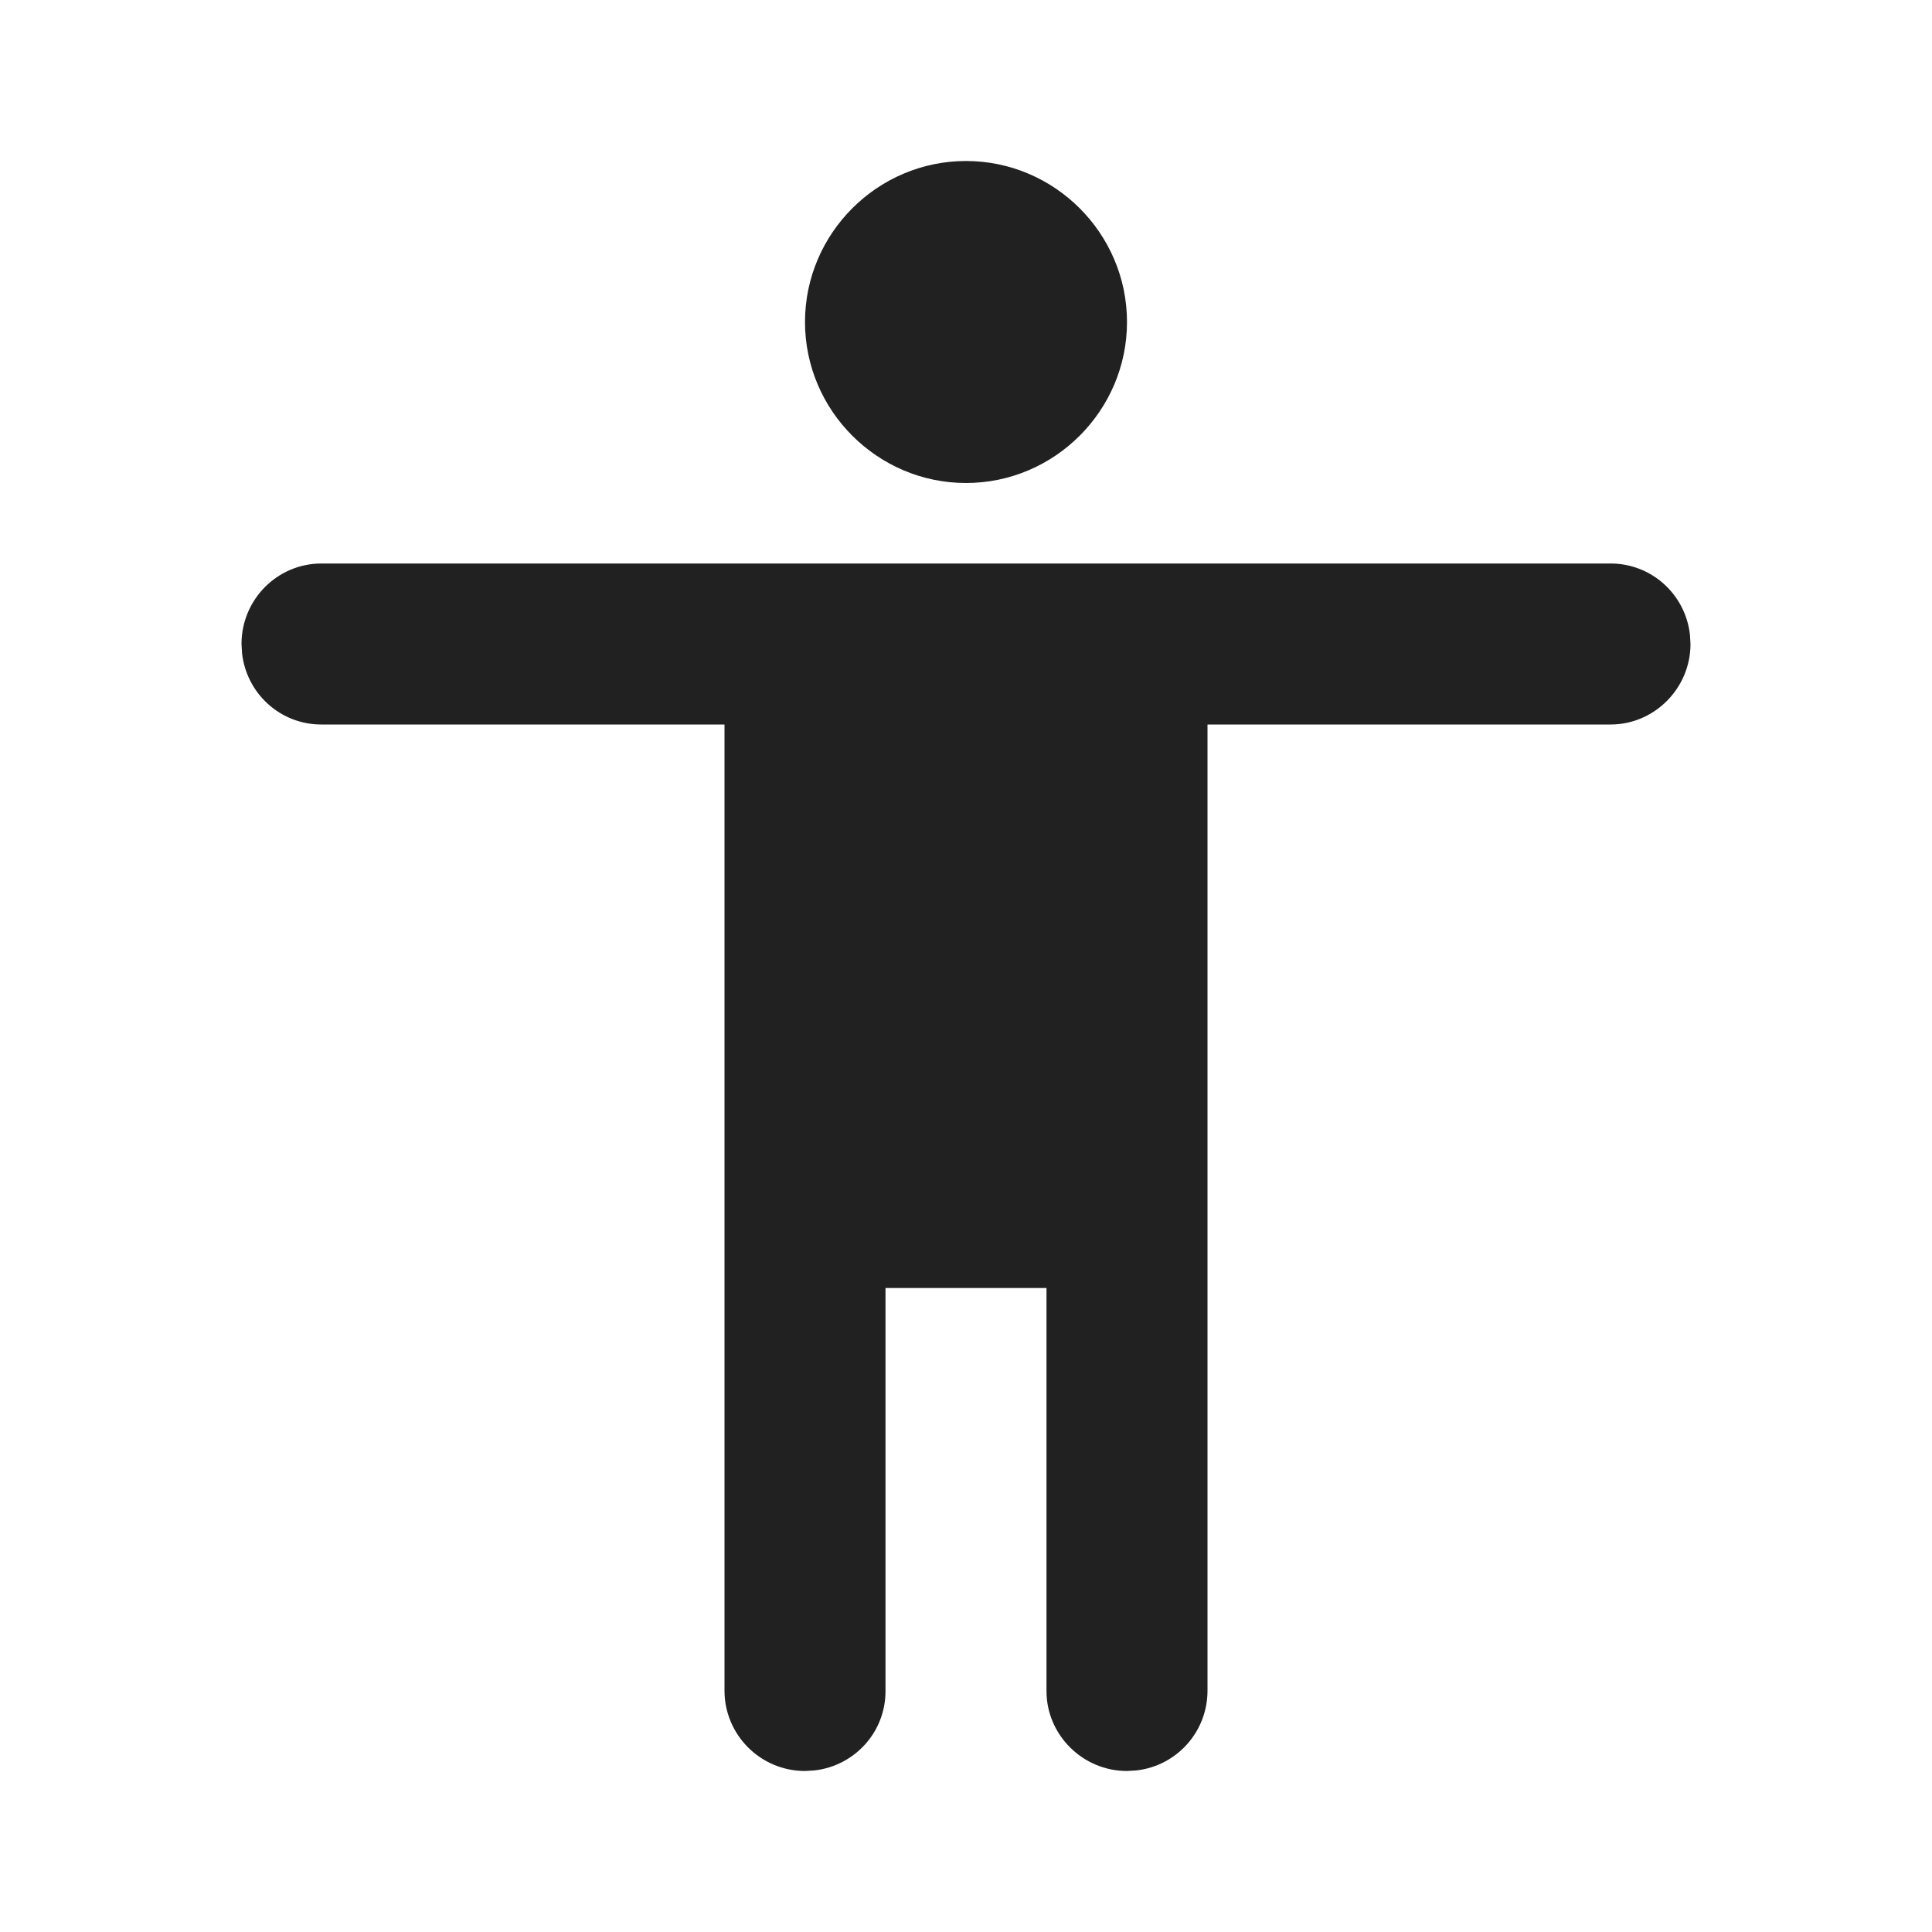
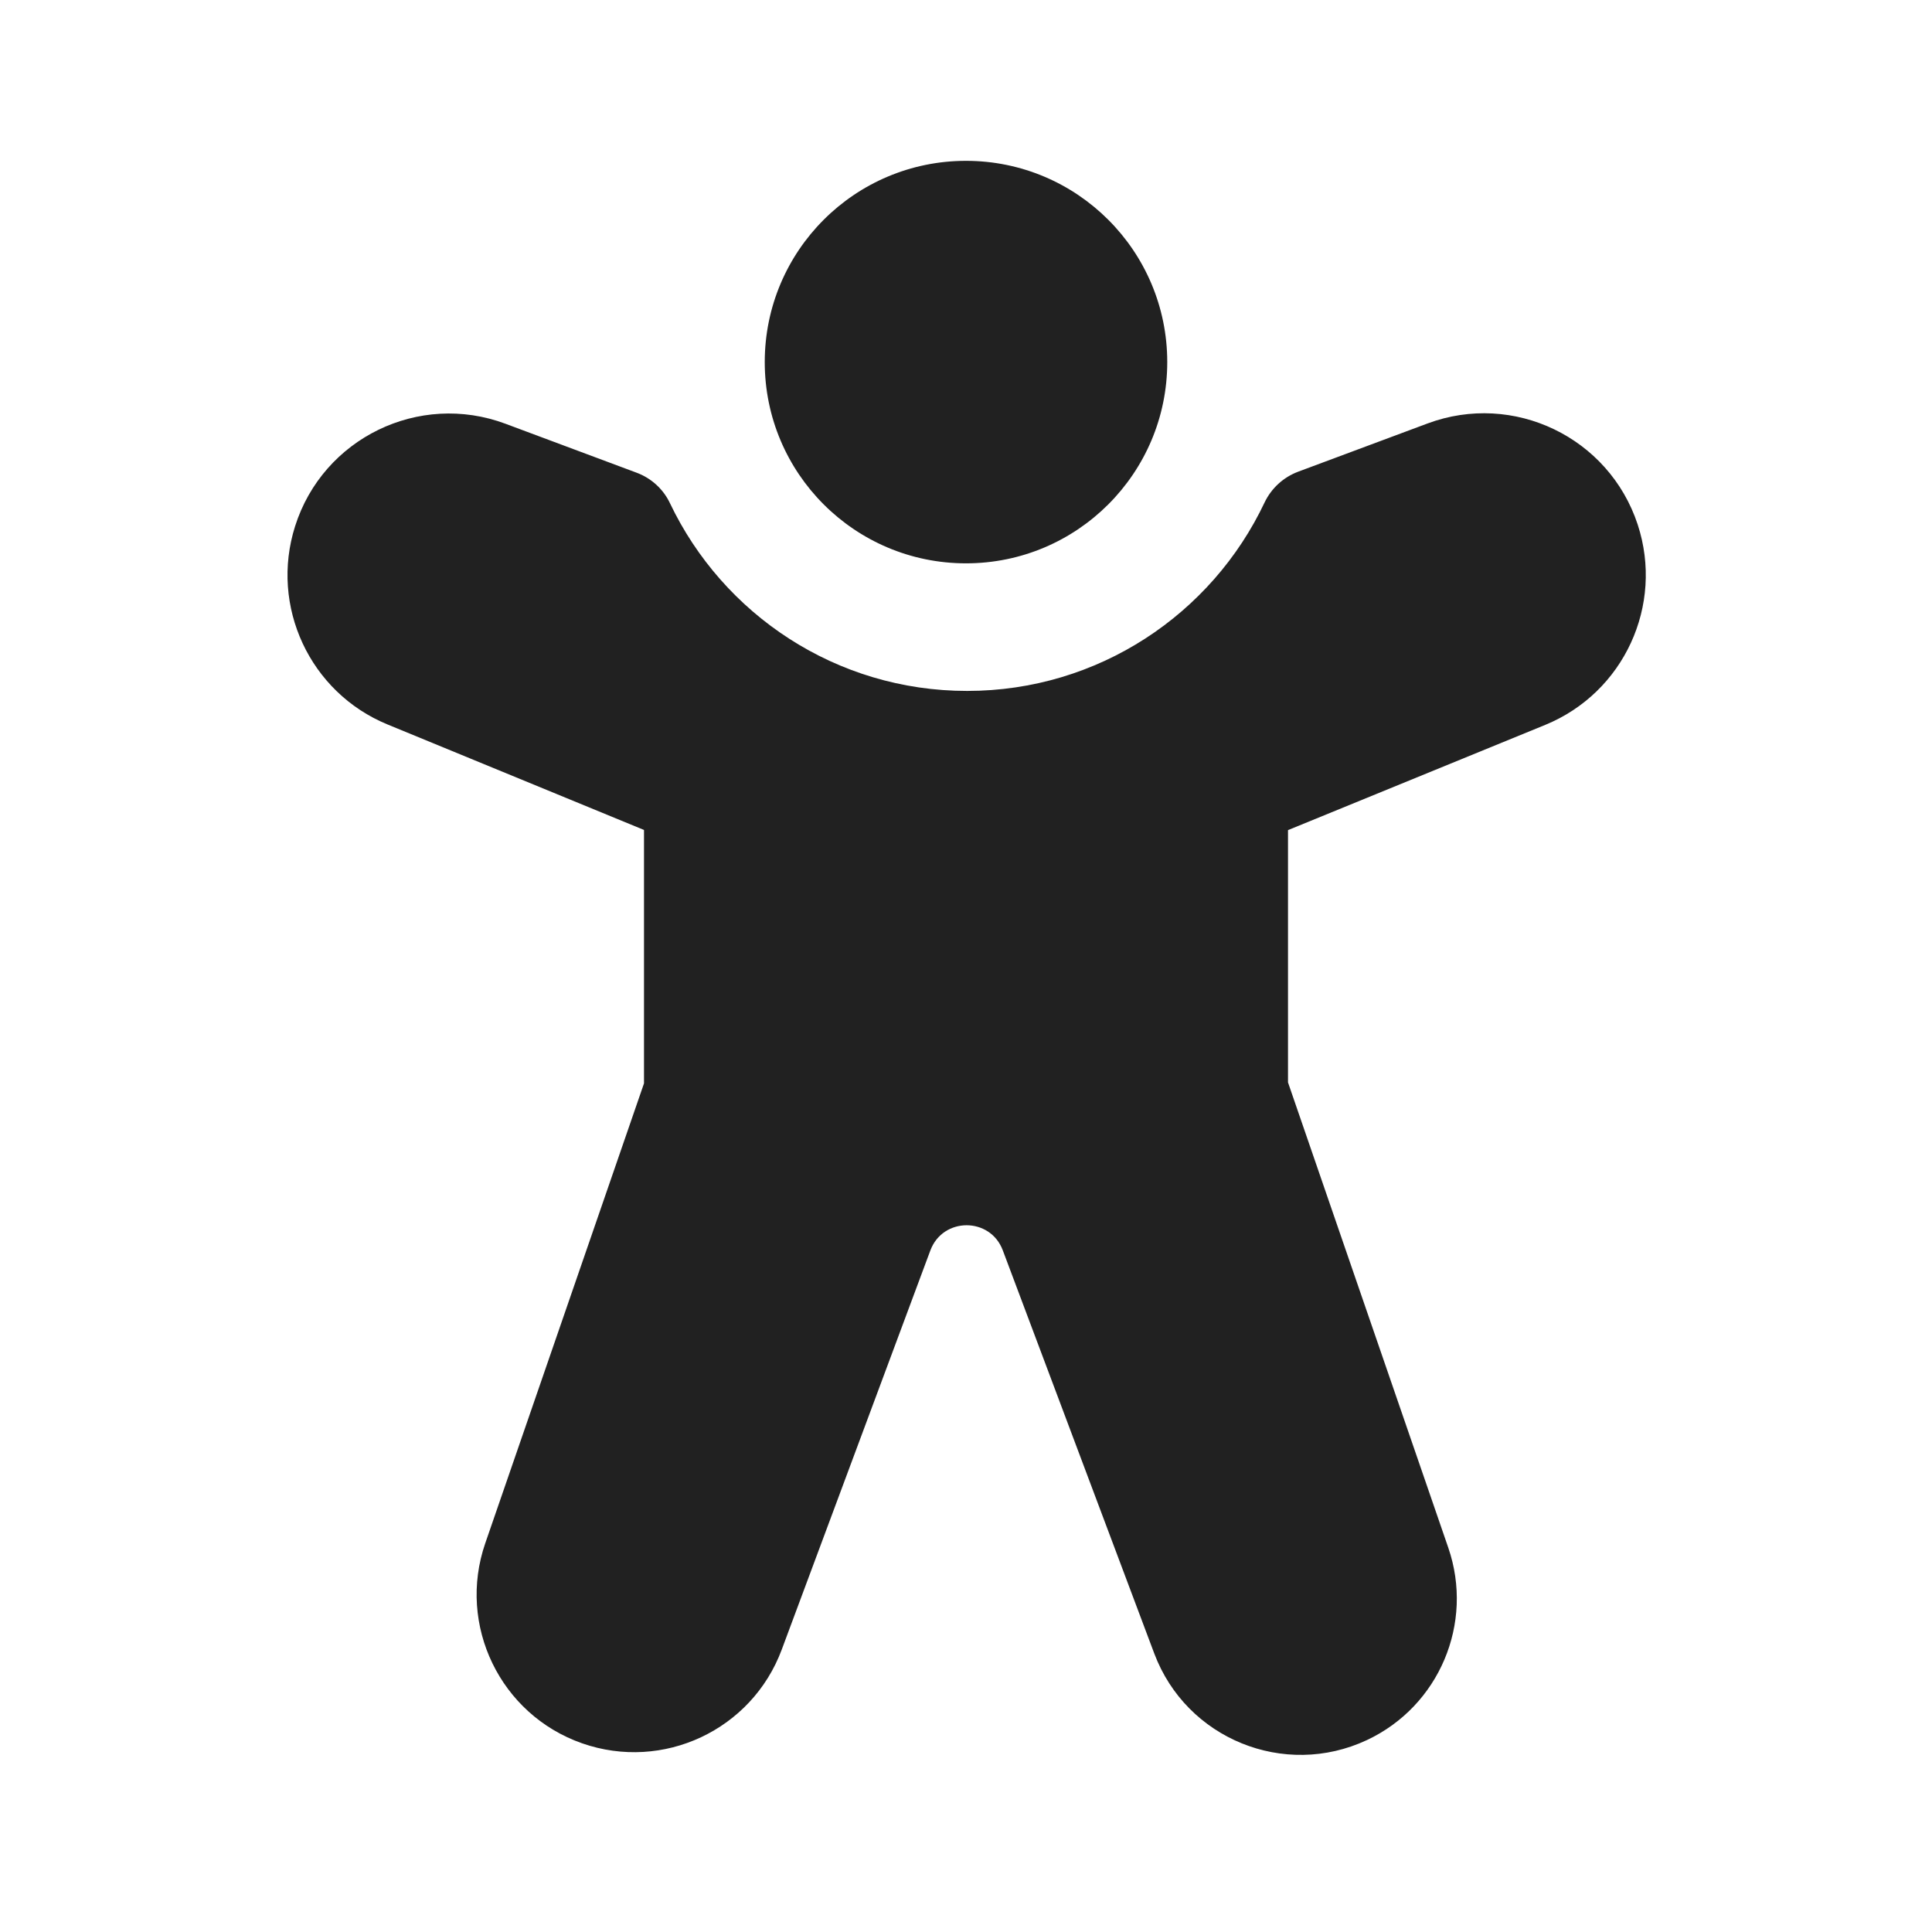
<svg xmlns="http://www.w3.org/2000/svg" width="24" height="24" viewBox="0 0 24 24" fill="none">
-   <path d="M12 2C13.1 2 14 2.9 14 4C14 5.1 13.1 6 12 6C10.9 6 10 5.1 10 4C10 2.9 10.9 2 12 2ZM21 8C21 8.552 20.549 9 20.009 9H15V21.002C15 21.514 14.617 21.936 14.117 21.993L14 22C13.448 22 13 21.549 13 21.009V16H11V21.009C11 21.517 10.617 21.936 10.117 21.993L10 22C9.448 22 9 21.552 9 21.002V9H3.991C3.483 9 3.064 8.617 3.007 8.117L3 8C3 7.448 3.445 7 3.993 7H20.007C20.516 7 20.936 7.383 20.993 7.883L21 8Z" fill="#212121" />
+   <path d="M12 1.998C10.619 1.998 9.5 3.117 9.5 4.498C9.5 5.879 10.619 6.998 12 6.998C13.38 6.998 14.5 5.879 14.5 4.498C14.5 3.117 13.38 1.998 12 1.998ZM20.344 6.516C19.987 5.432 18.801 4.862 17.732 5.261L16.125 5.86C15.942 5.929 15.793 6.066 15.709 6.242C15.054 7.627 13.645 8.583 12.014 8.583C10.387 8.583 8.981 7.632 8.323 6.252C8.24 6.076 8.091 5.94 7.908 5.872L6.279 5.264C5.205 4.863 4.013 5.443 3.666 6.536C3.35 7.531 3.849 8.603 4.815 9L8 10.31V13.458L6.028 19.171C5.677 20.189 6.215 21.3 7.231 21.656C8.237 22.008 9.339 21.491 9.711 20.492L11.557 15.534C11.712 15.117 12.301 15.116 12.457 15.532L14.339 20.541C14.738 21.601 15.955 22.096 16.98 21.616C17.878 21.195 18.314 20.164 17.991 19.226L16 13.446V10.312L19.195 9.005C20.172 8.605 20.673 7.519 20.344 6.516Z" fill="#212121" />
</svg>
